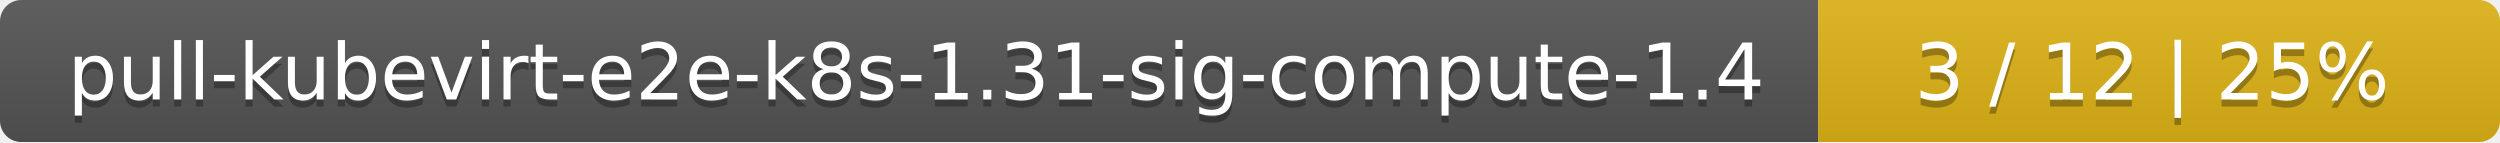
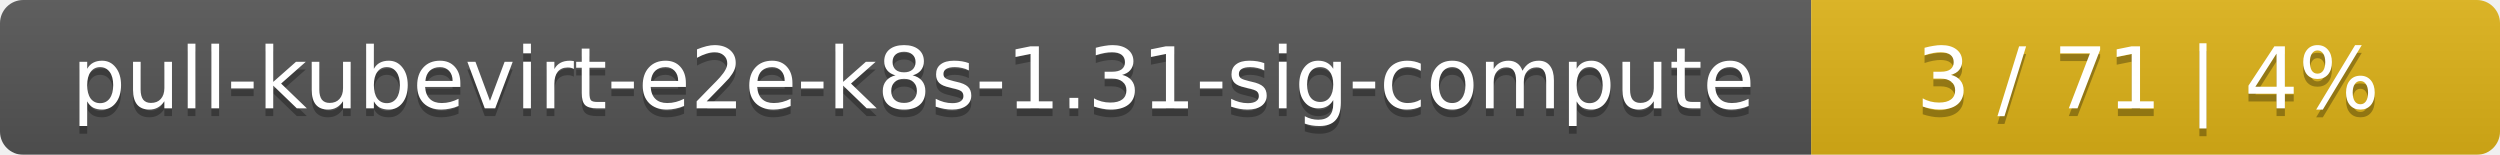
- <svg xmlns="http://www.w3.org/2000/svg" width="352" height="20">
+ <svg xmlns="http://www.w3.org/2000/svg" width="323" height="20">
  <linearGradient id="smooth" x2="0" y2="100%">
    <stop offset="0" stop-color="#bbb" stop-opacity=".1" />
    <stop offset="1" stop-opacity=".1" />
  </linearGradient>
  <mask id="round">
-     <rect width="352" height="20" rx="3" fill="#fff" />
+     <rect width="323" height="20" rx="3" fill="#fff" />
  </mask>
  <g mask="url(#round)">
-     <rect width="256" height="20" fill="#555" />
-     <rect x="256" width="96" height="20" fill="#dfb317" />
-     <rect width="352" height="20" fill="url(#smooth)" />
+     <rect width="234" height="20" fill="#555" />
+     <rect x="234" width="89" height="20" fill="#dfb317" />
+     <rect width="323" height="20" fill="url(#smooth)" />
  </g>
  <g fill="#fff" text-anchor="middle" font-family="DejaVu Sans,Verdana,Geneva,sans-serif" font-size="11">
-     <text x="129" y="15" fill="#010101" fill-opacity=".3">pull-kubevirt-e2e-k8s-1.31-sig-compute-1.4</text>
-     <text x="129" y="14">pull-kubevirt-e2e-k8s-1.31-sig-compute-1.4</text>
-     <text x="303" y="15" fill="#010101" fill-opacity=".3">3 / 12    |    25%</text>
-     <text x="303" y="14">3 / 12    |    25%</text>
+     <text x="118" y="15" fill="#010101" fill-opacity=".3">pull-kubevirt-e2e-k8s-1.31-sig-compute</text>
+     <text x="118" y="14">pull-kubevirt-e2e-k8s-1.31-sig-compute</text>
+     <text x="277.5" y="15" fill="#010101" fill-opacity=".3">3 / 71    |    4%</text>
+     <text x="277.5" y="14">3 / 71    |    4%</text>
  </g>
</svg>
